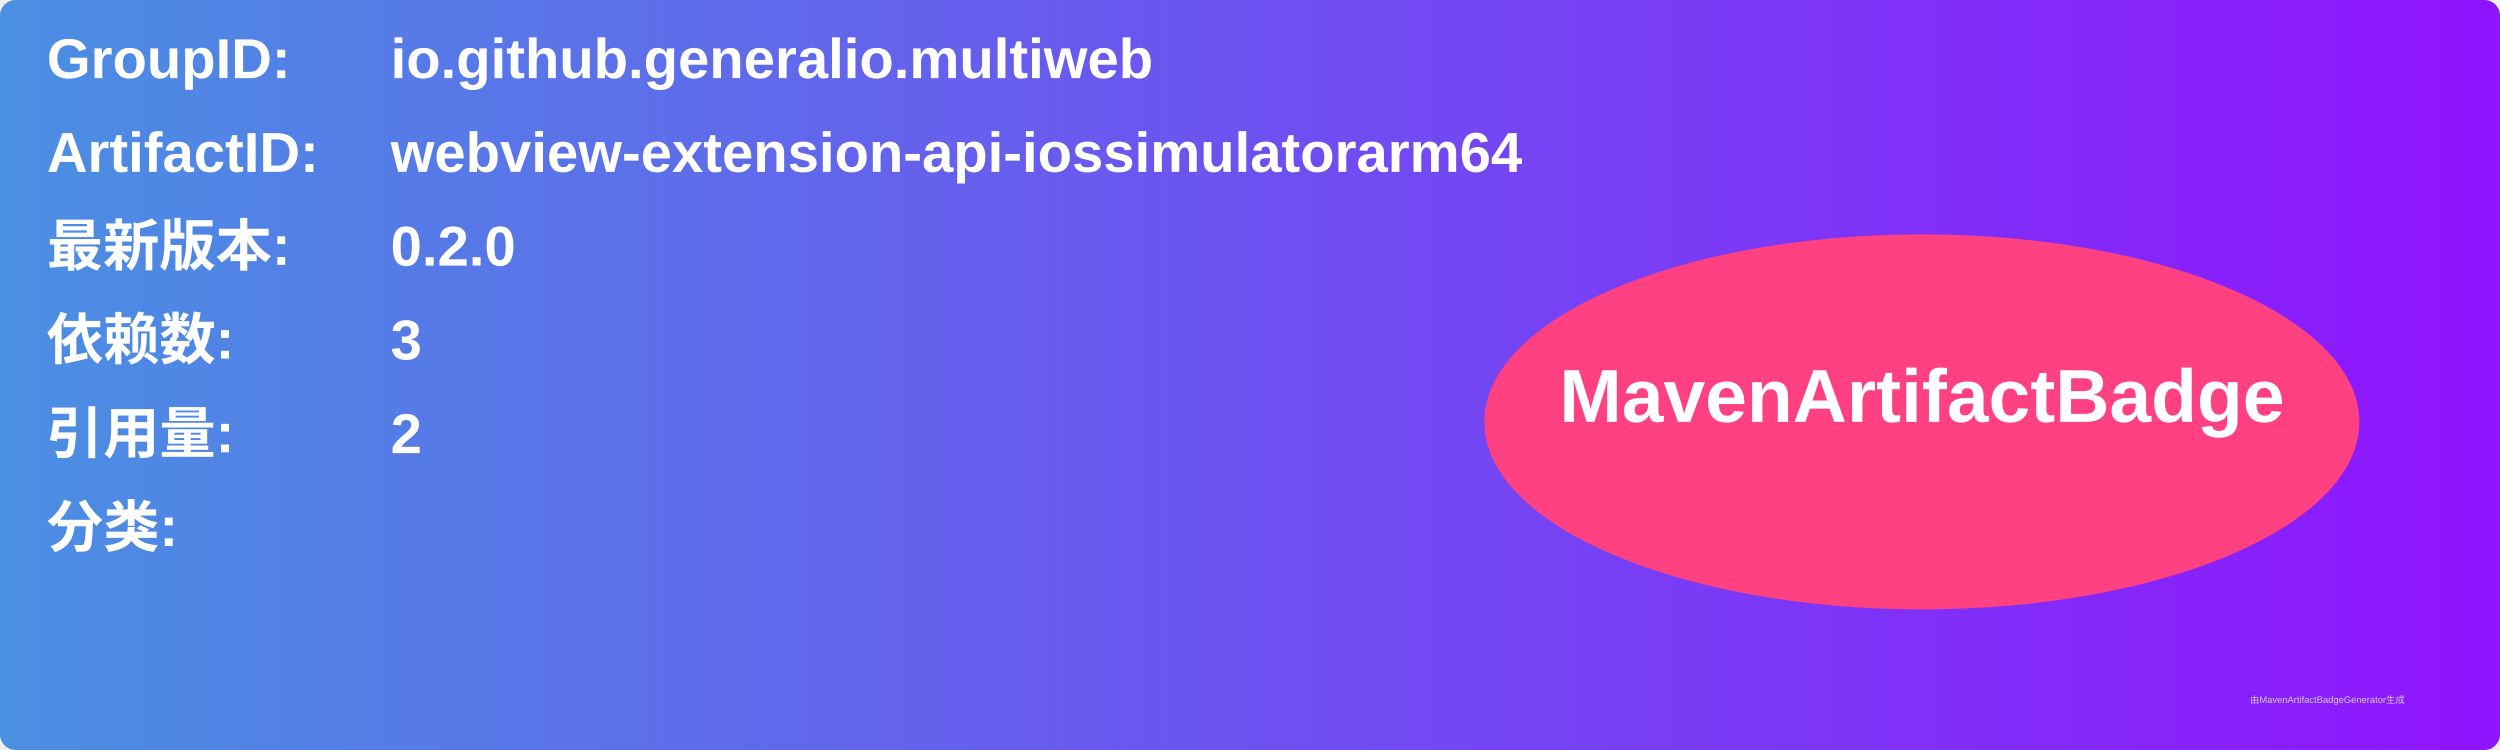
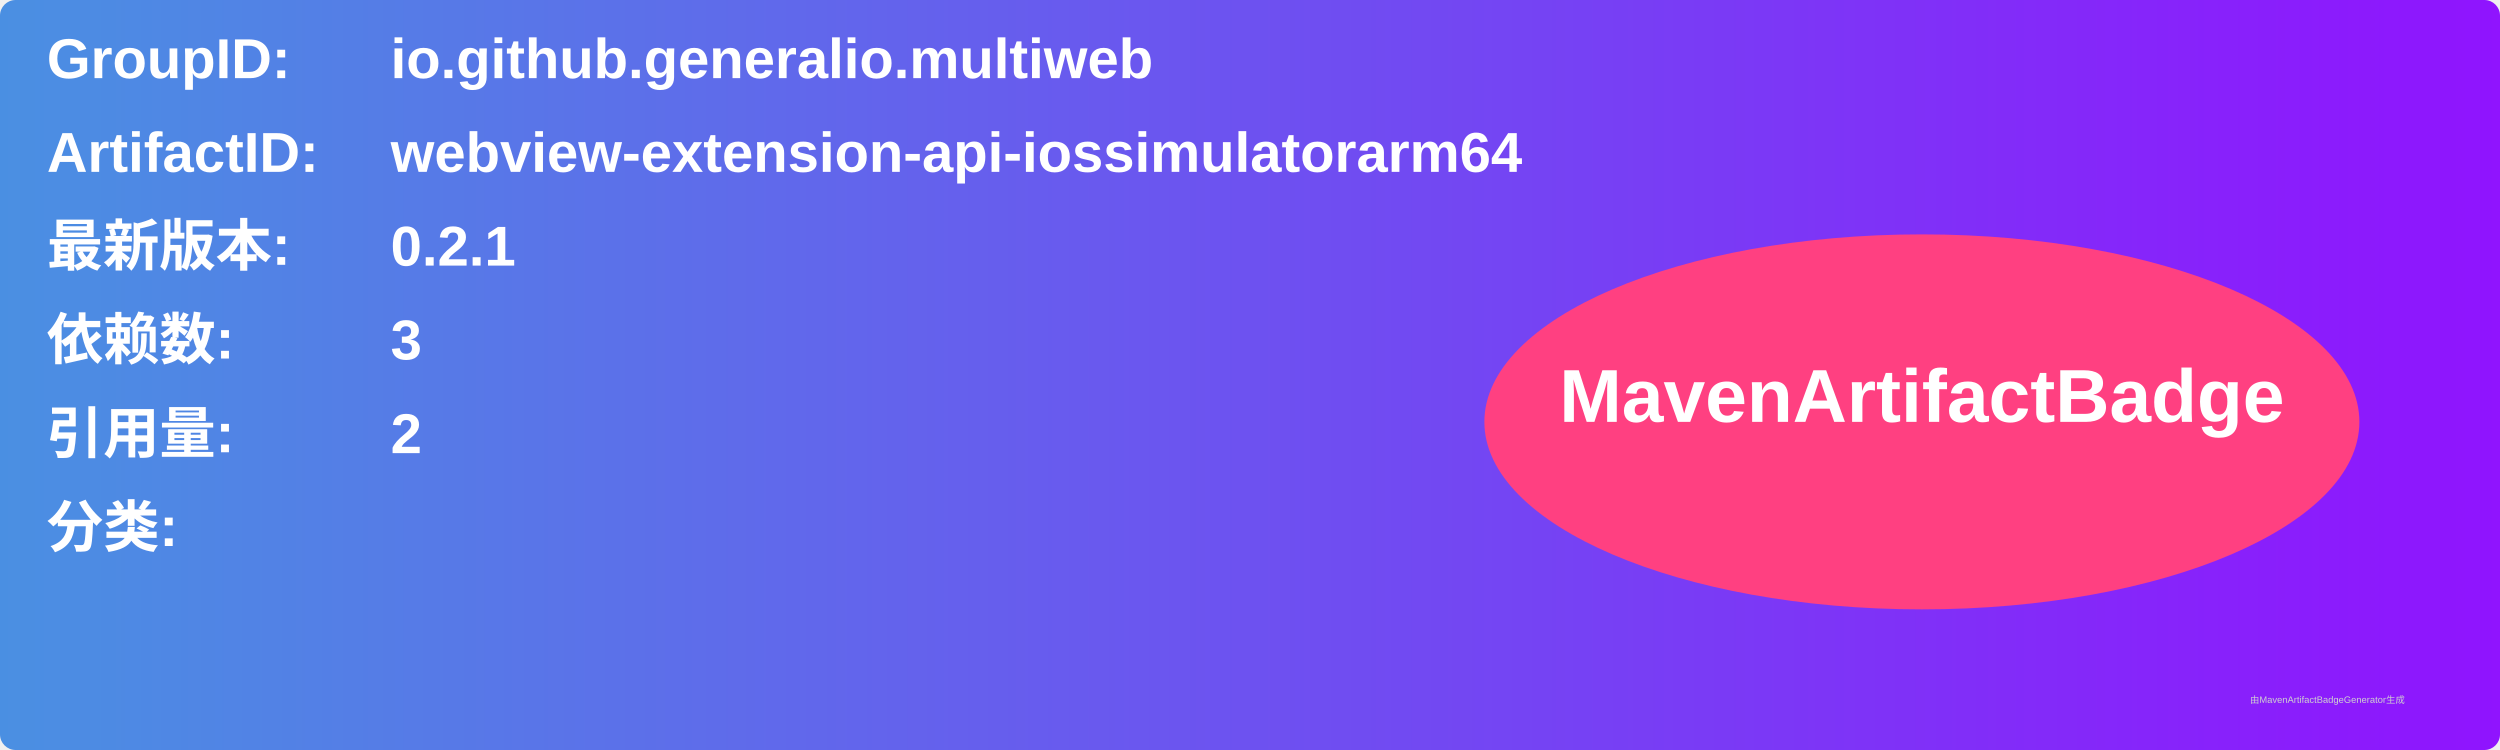
<svg xmlns="http://www.w3.org/2000/svg" width="800" height="240" viewBox="0 0 800 240">
  <linearGradient id="grad" x1="0%" y1="0%" x2="100%" y2="0%">
    <stop offset="0%" stop-color="#4a90e2" />
    <stop offset="100%" stop-color="#9013fe" />
  </linearGradient>
  <rect width="100%" height="100%" rx="5" ry="5" fill="url(#grad)" />
  <g transform="translate(15, 15)">
    <text x="0" y="10" font-family="Arial" font-size="18" fill="white" font-weight="bold" width="260">GroupID:</text>
    <text x="110" y="10" font-family="Arial" font-size="18" fill="white" font-weight="bold" width="460">io.github.generalio.multiweb</text>
    <text x="0" y="40" font-family="Arial" font-size="18" fill="white" font-weight="bold" width="260">ArtifactID:</text>
    <text x="110" y="40" font-family="Arial" font-size="18" fill="white" font-weight="bold" width="460">webview-extension-api-iossimulatorarm64</text>
    <text x="0" y="70" font-family="Arial" font-size="18" fill="white" font-weight="bold">最新版本:</text>
    <text x="110" y="70" font-family="Arial" font-size="18" fill="white" font-weight="bold">
-       <tspan font-weight="bold">0.2.0</tspan>
+       <tspan font-weight="bold">0.2.1</tspan>
    </text>
    <text x="0" y="100" font-family="Arial" font-size="18" fill="white" font-weight="bold">依赖数: </text>
    <text x="110" y="100" font-family="Arial" font-size="18" fill="white">
      <tspan font-weight="bold">3</tspan>
    </text>
    <text x="0" y="130" font-family="Arial" font-size="18" fill="white" font-weight="bold">引用量: </text>
    <text x="110" y="130" font-family="Arial" font-size="18" fill="white">
      <tspan font-weight="bold">2</tspan>
    </text>
    <text x="0" y="160" font-family="Arial" font-size="18" fill="white" font-weight="bold">分类:</text>
    <text x="10" y="190" font-family="Arial" font-size="10" fill="white">
      <tspan font-weight="bold" />
    </text>
    <ellipse cx="600" cy="120" rx="140" ry="60" fill="#ff4081" />
    <text x="600" y="120" text-anchor="middle" font-family="Arial" font-size="24" fill="white" font-weight="bold">MavenArtifactBadge</text>
  </g>
  <text x="720" y="225" font-family="Arial" font-size="3" fill="#d0d0d0">由MavenArtifactBadgeGenerator生成</text>
</svg>
